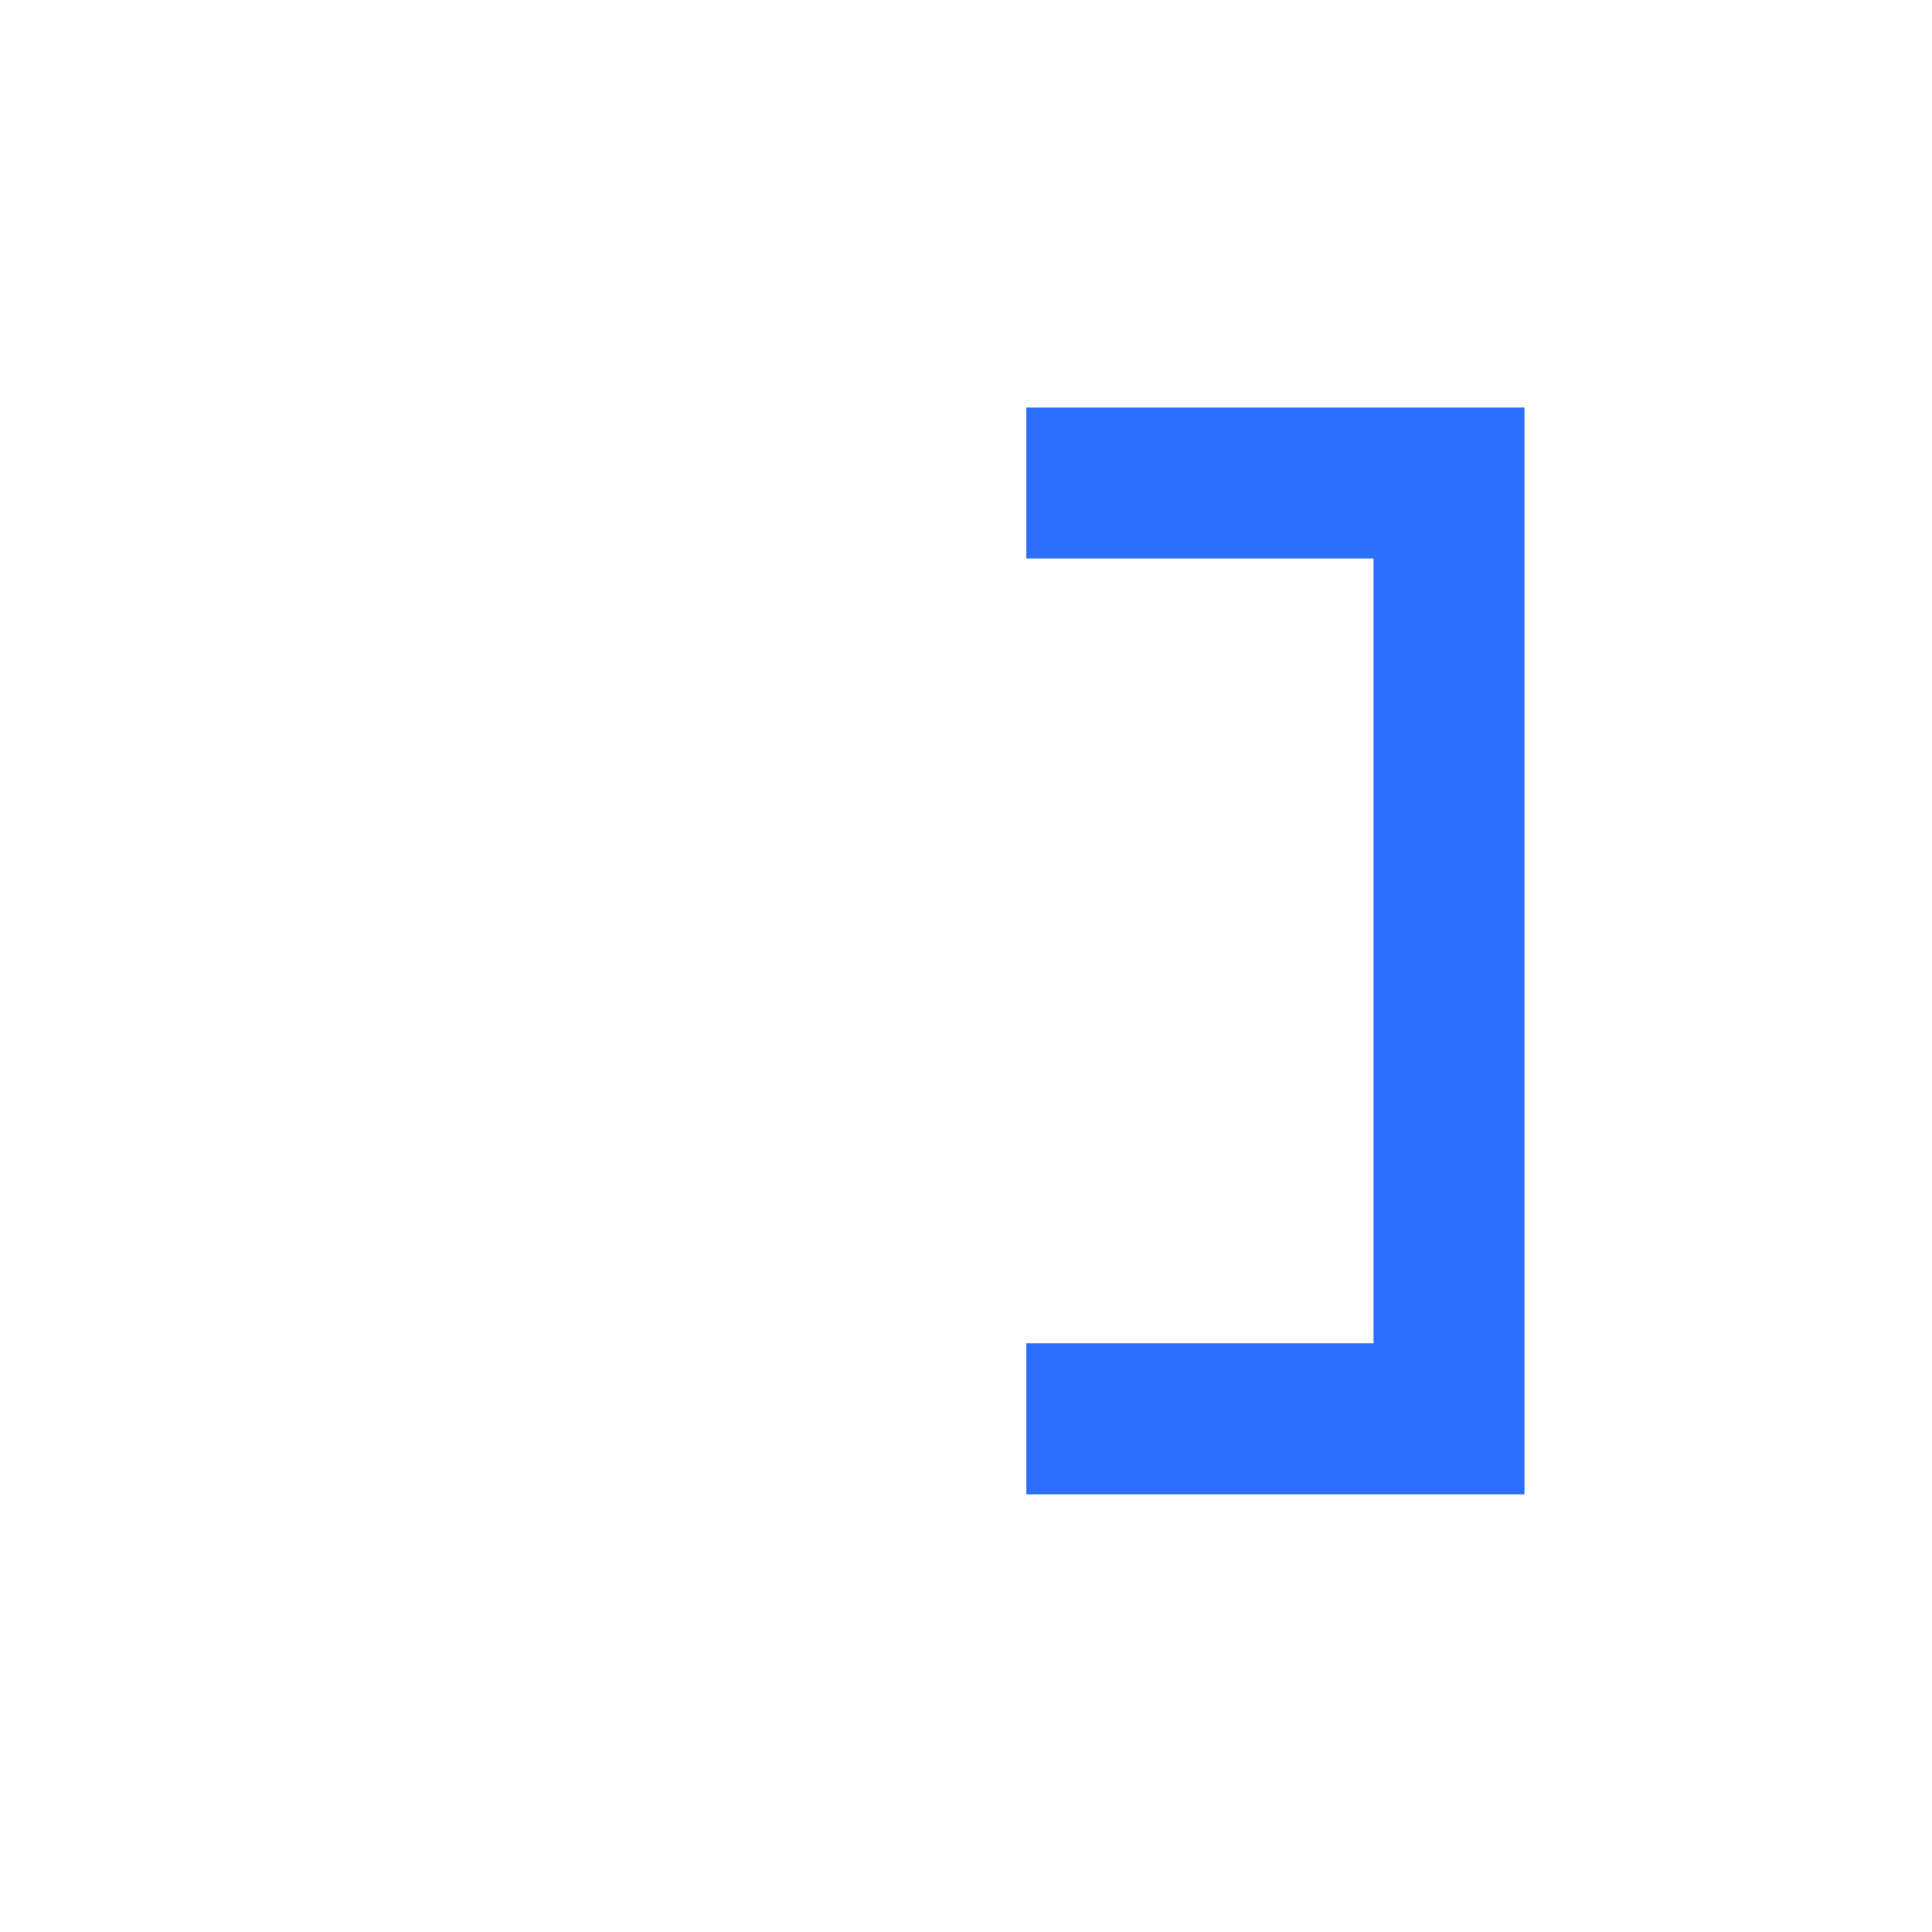
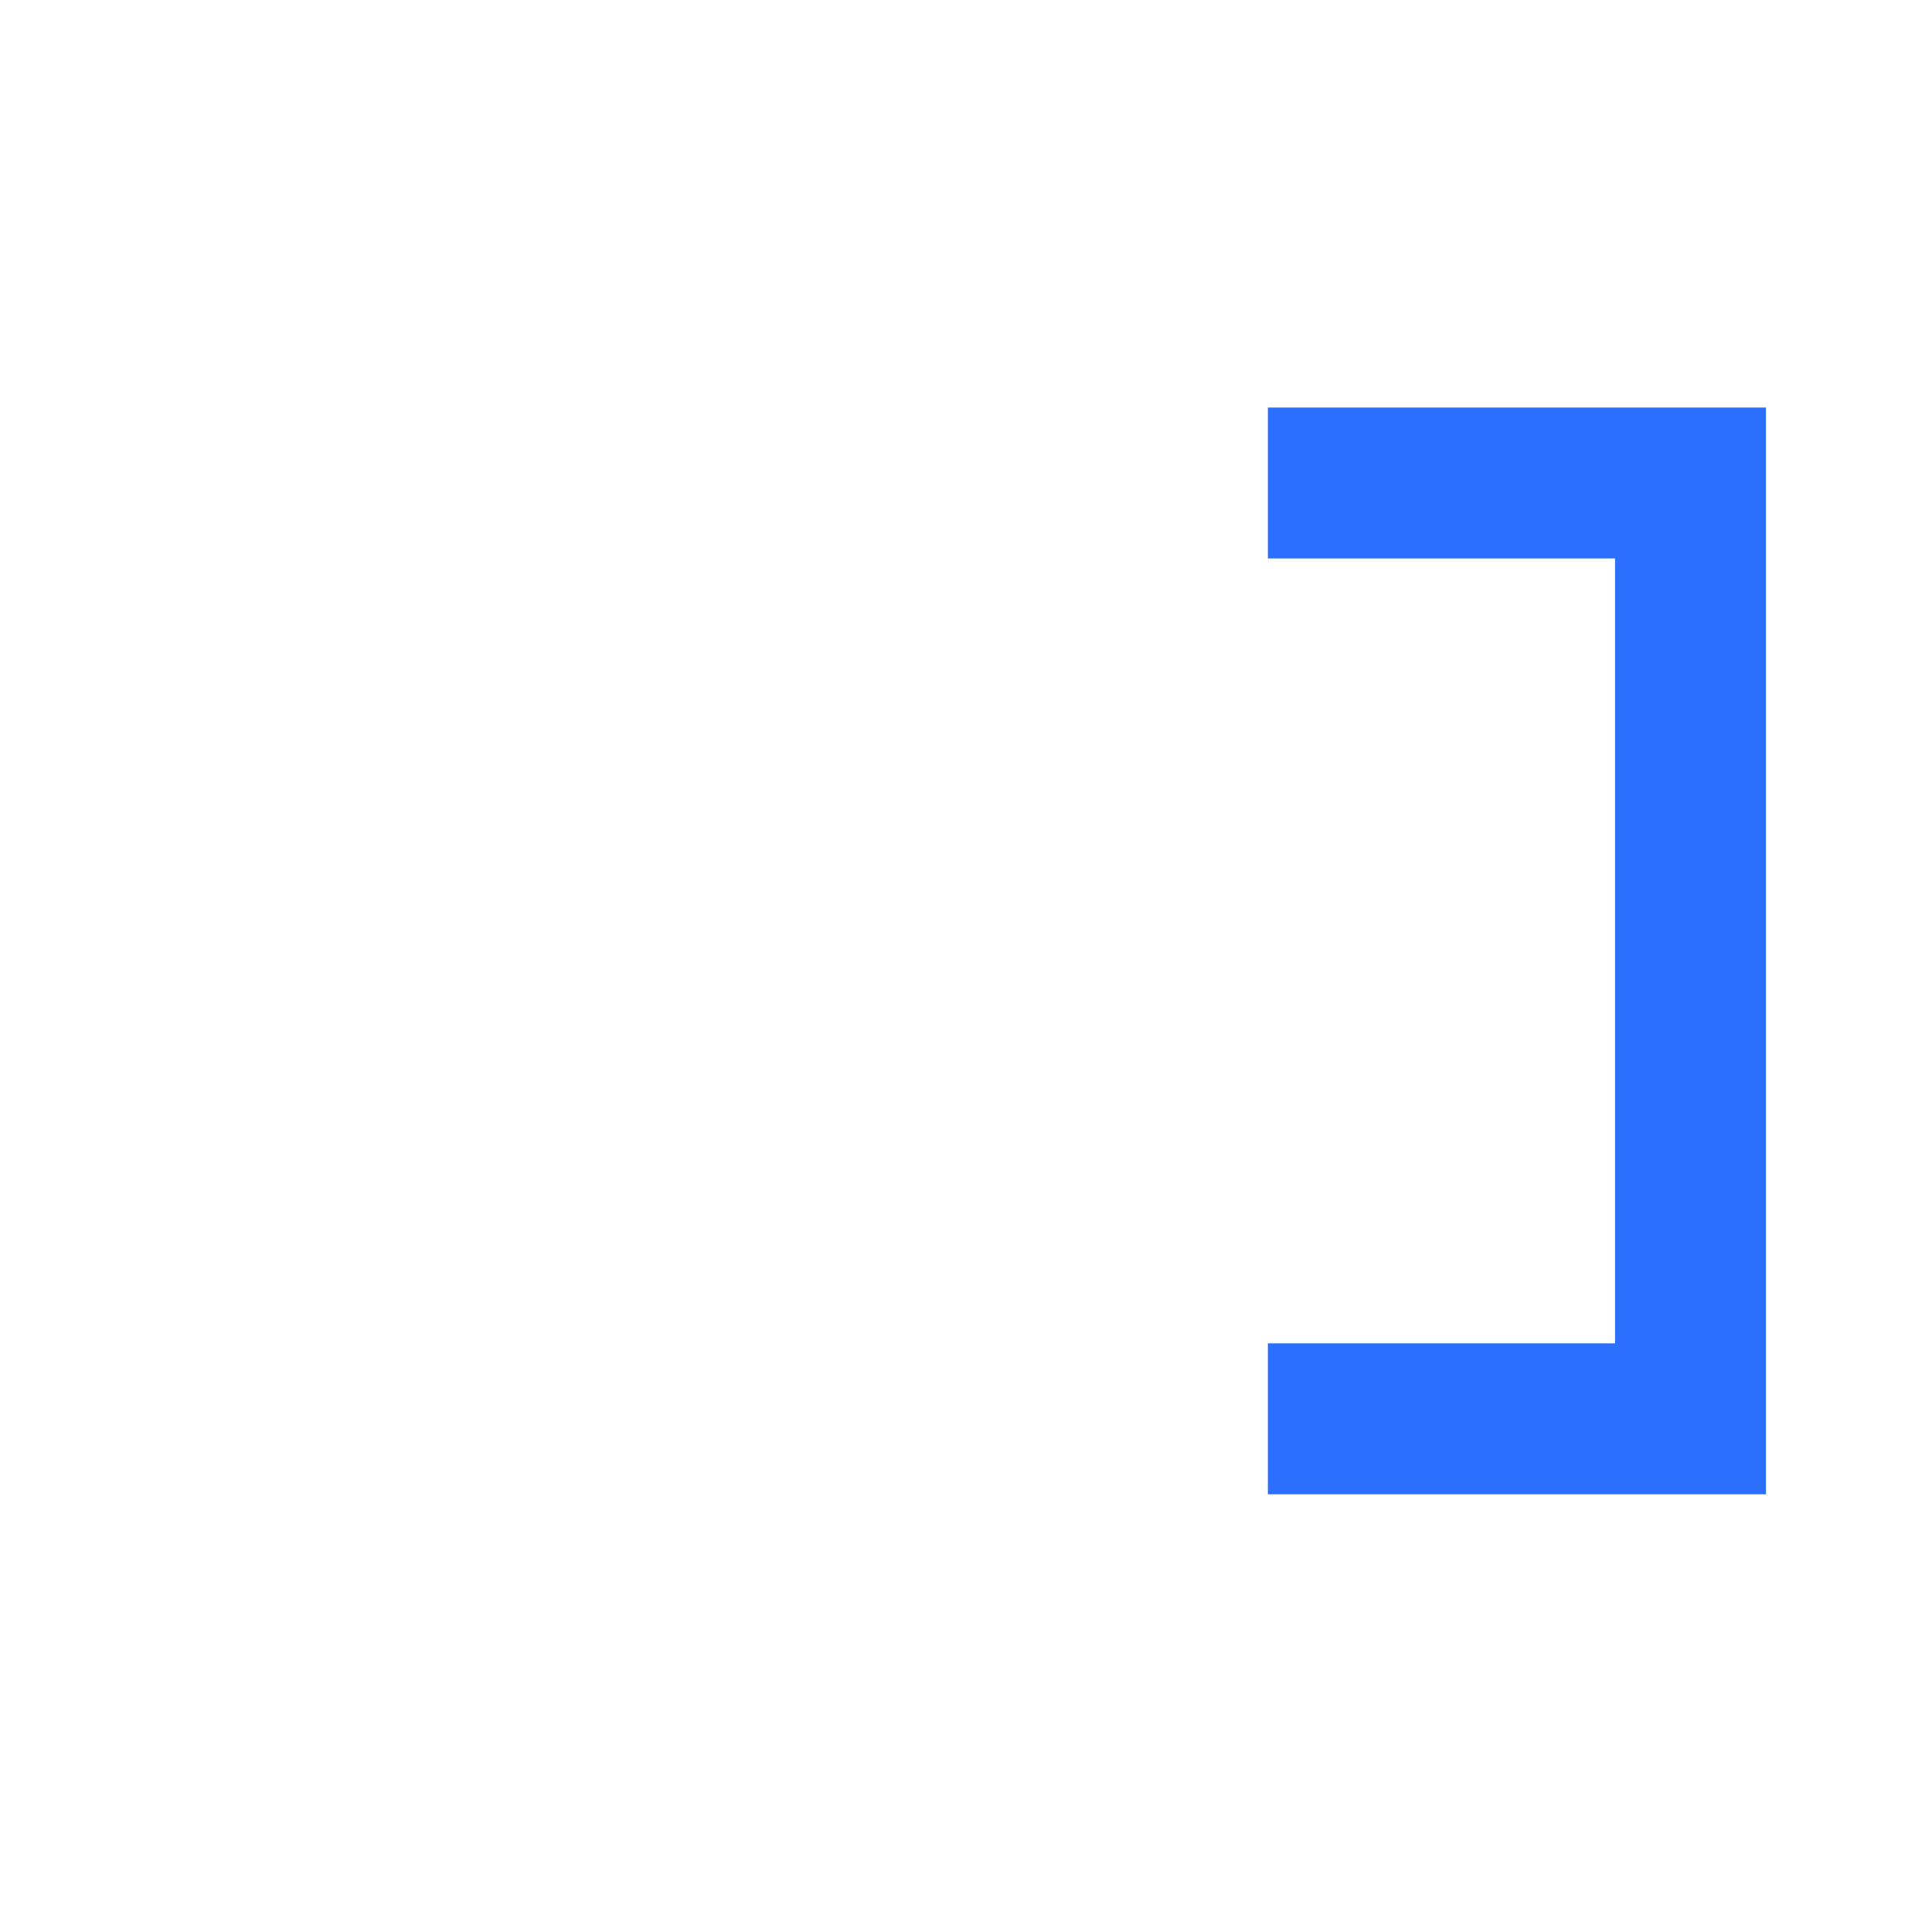
- <svg xmlns="http://www.w3.org/2000/svg" width="20" height="20" viewBox="0 0 20 20" fill="none">
-   <path d="M15.781 15.469H10.625V13.906H14.219V5.781H10.625V4.219H15.781V15.469Z" fill="#2C6FFF" />
+ <svg xmlns="http://www.w3.org/2000/svg" width="32" height="32" viewBox="0 0 32 32" fill="none">
+   <path d="M21 24.75H29.25V6.75H21V9.25H26.75V22.25H21V24.75Z" fill="#2C6FFF" />
</svg>
